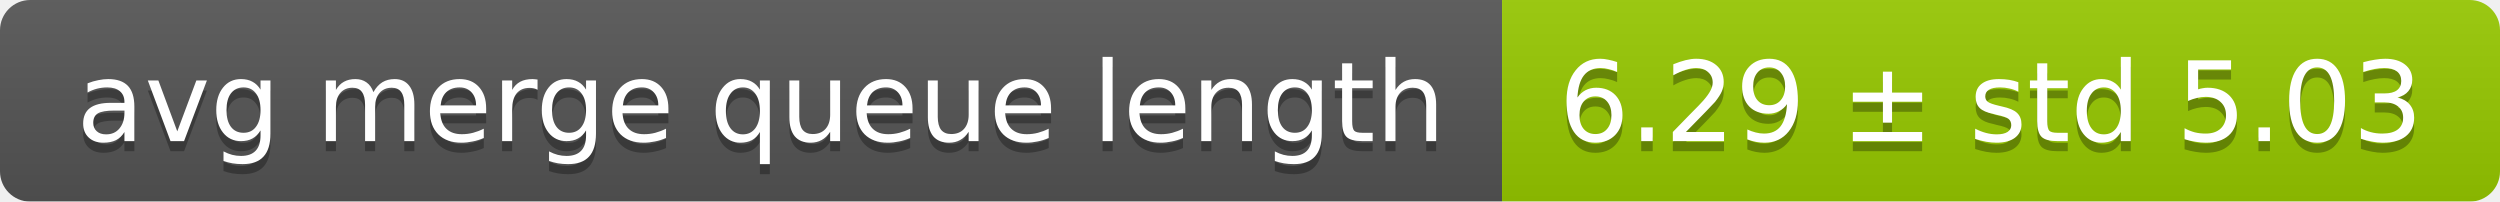
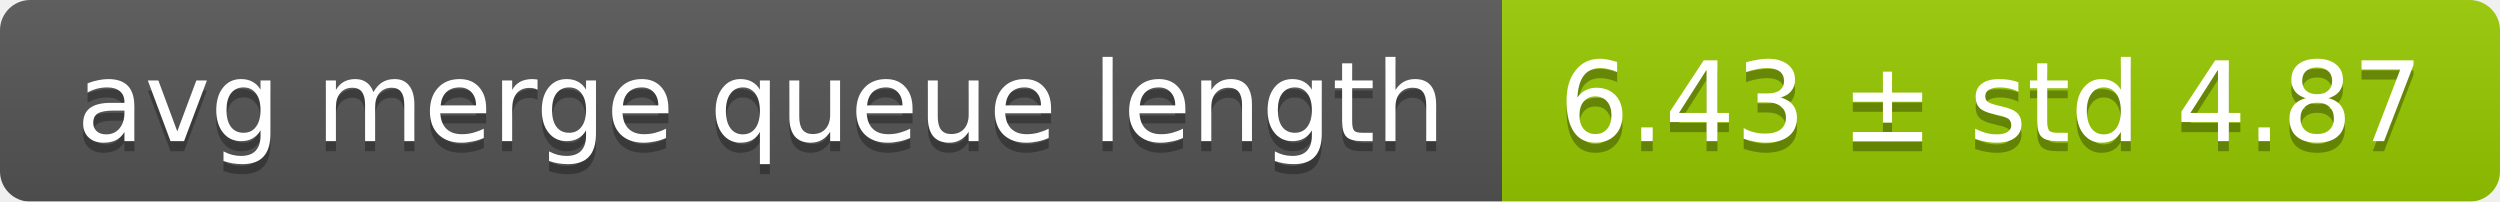
<svg xmlns="http://www.w3.org/2000/svg" width="248" height="20">
  <linearGradient id="smooth" x2="0" y2="100%">
    <stop offset="0" stop-color="#bbb" stop-opacity=".1" />
    <stop offset="1" stop-opacity=".1" />
  </linearGradient>
  <mask id="round">
    <rect width="248" height="20" rx="3" fill="#fff" />
  </mask>
  <g mask="url(#round)">
    <rect width="149" height="20" fill="#555" />
    <rect x="149" width="99" height="20" fill="#97ca00" />
    <rect width="248" height="20" fill="url(#smooth)" />
  </g>
  <g fill="#fff" text-anchor="middle" font-family="DejaVu Sans,Verdana,Geneva,sans-serif" font-size="11">
    <text x="75.5" y="15" fill="#010101" fill-opacity=".3">avg merge queue length</text>
    <text x="75.5" y="14">avg merge queue length</text>
-     <text x="197.5" y="15" fill="#010101" fill-opacity=".3">6.29 ± std 5.03</text>
-     <text x="197.5" y="14">6.29 ± std 5.03</text>
+     <text x="197.5" y="15" fill="#010101" fill-opacity=".3">6.43 ± std 4.87</text>
+     <text x="197.5" y="14">6.43 ± std 4.87</text>
  </g>
</svg>
